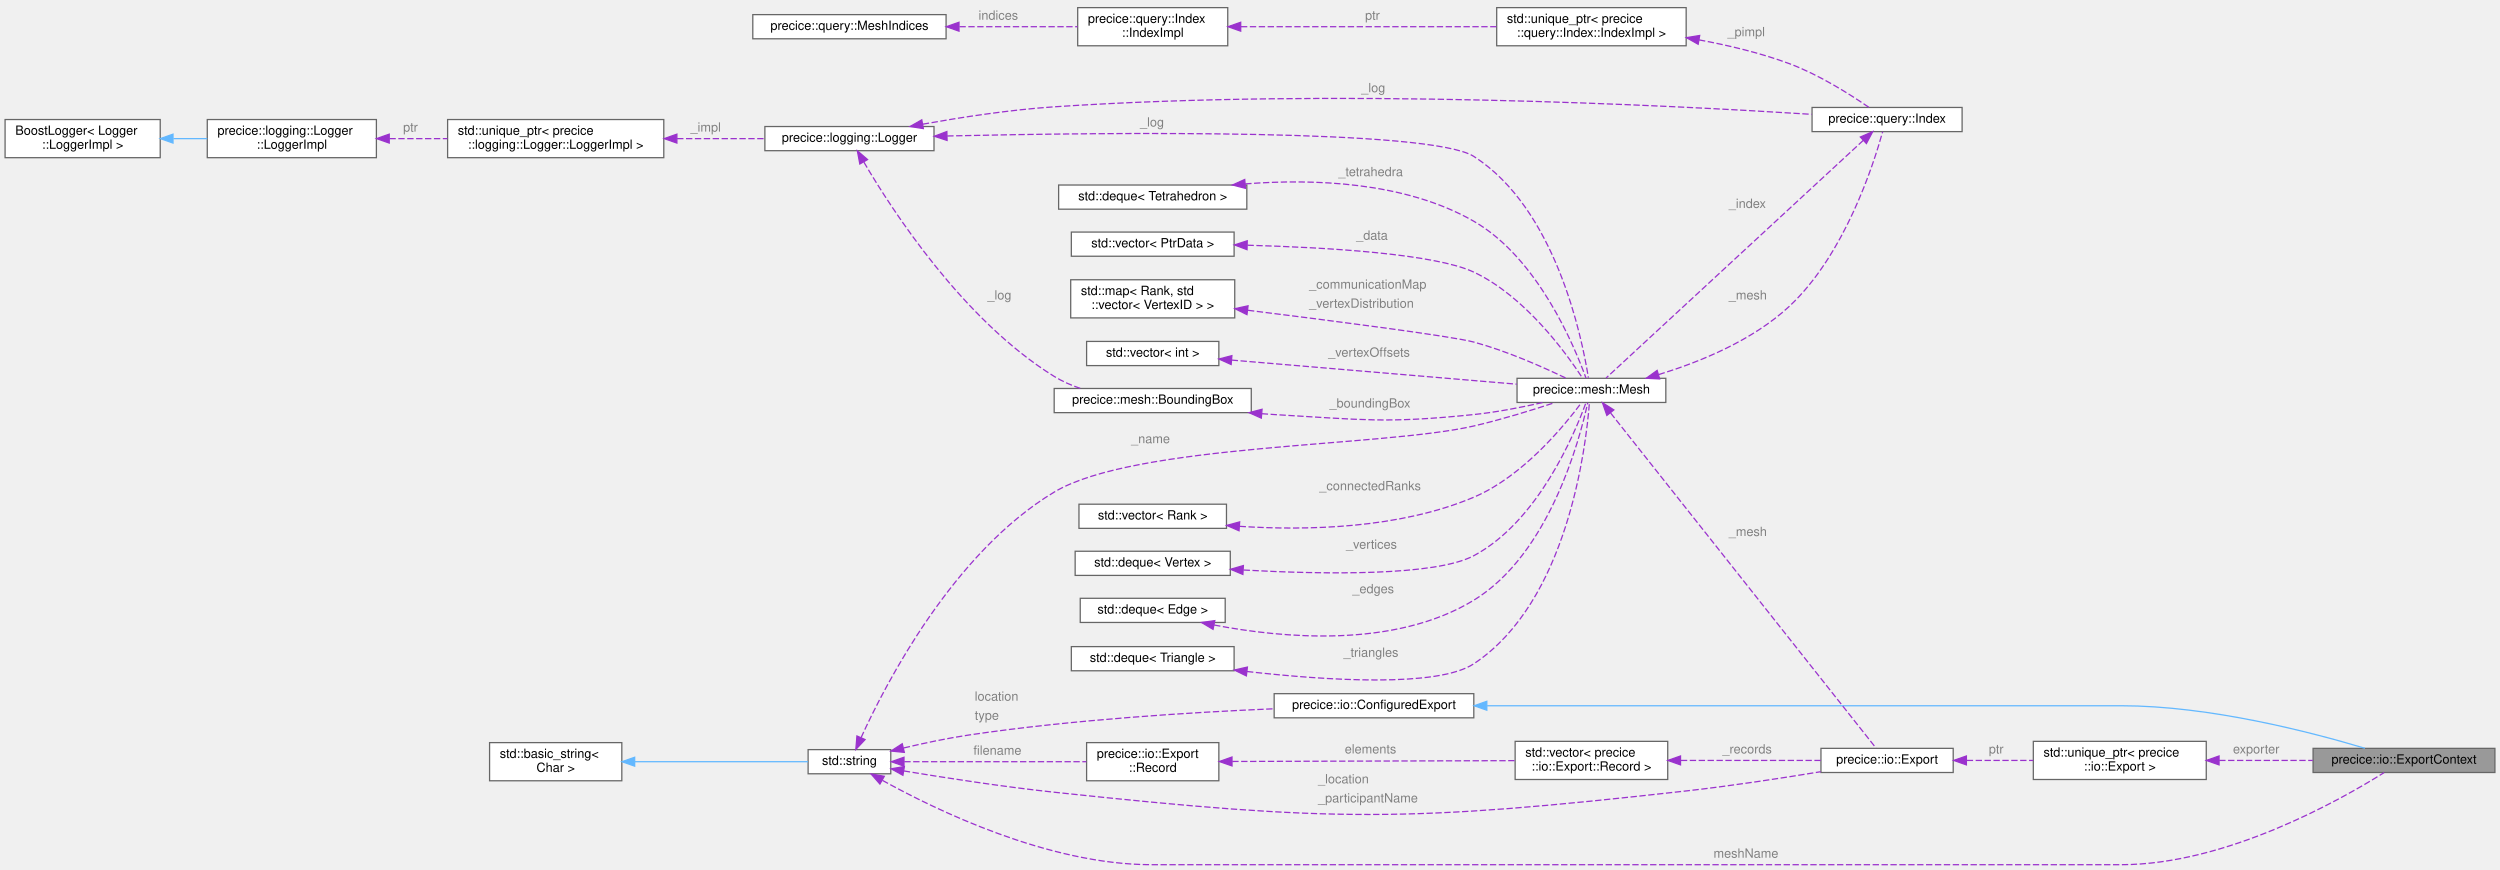
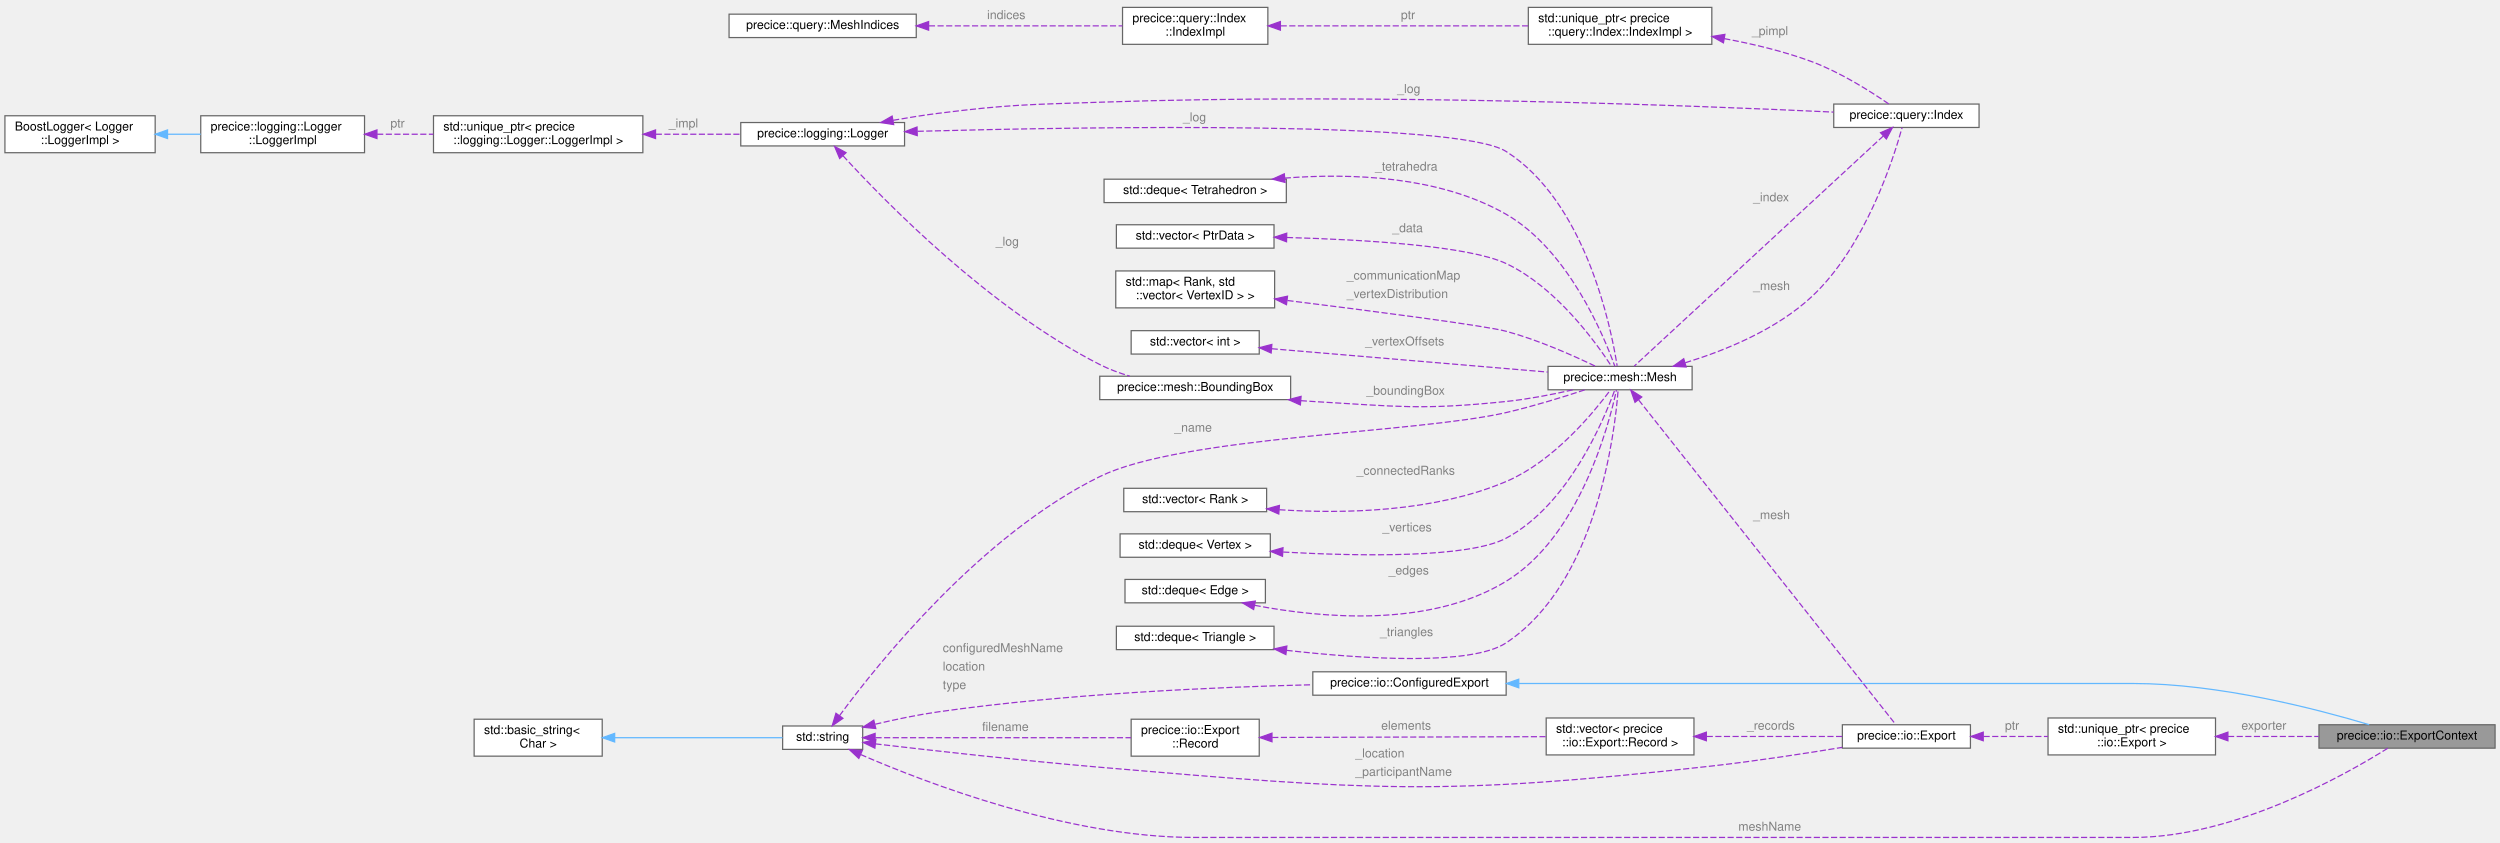
- <svg xmlns="http://www.w3.org/2000/svg" xmlns:xlink="http://www.w3.org/1999/xlink" width="1966pt" height="684pt" viewBox="0.00 0.00 1966.00 684.00">
+ <svg xmlns="http://www.w3.org/2000/svg" xmlns:xlink="http://www.w3.org/1999/xlink" width="2030pt" height="684pt" viewBox="0.00 0.00 2030.00 684.00">
  <g id="graph0" class="graph" transform="scale(1 1) rotate(0) translate(4 680)">
    <g id="Node000001" class="node">
      <g id="a_Node000001">
        <a xlink:title=" ">
-           <polygon fill="#999999" stroke="#666666" points="1958,-91.5 1815,-91.5 1815,-72.5 1958,-72.5 1958,-91.5" />
-           <text text-anchor="middle" x="1886.5" y="-79.5" font-family="Helvetica,sans-Serif" font-size="10.00">precice::io::ExportContext</text>
+           <polygon fill="#999999" stroke="#666666" points="2022,-91.5 1879,-91.5 1879,-72.5 2022,-72.5 2022,-91.5" />
+           <text text-anchor="middle" x="1950.5" y="-79.5" font-family="Helvetica,sans-Serif" font-size="10.00">precice::io::ExportContext</text>
        </a>
      </g>
    </g>
    <g id="Node000002" class="node">
      <g id="a_Node000002">
        <a xlink:href="structprecice_1_1io_1_1ConfiguredExport.html" target="_top" xlink:title=" ">
-           <polygon fill="white" stroke="#666666" points="1155,-134.5 998,-134.5 998,-115.5 1155,-115.5 1155,-134.5" />
-           <text text-anchor="middle" x="1076.5" y="-122.5" font-family="Helvetica,sans-Serif" font-size="10.00">precice::io::ConfiguredExport</text>
+           <polygon fill="white" stroke="#666666" points="1219,-134.5 1062,-134.5 1062,-115.5 1219,-115.5 1219,-134.5" />
+           <text text-anchor="middle" x="1140.5" y="-122.5" font-family="Helvetica,sans-Serif" font-size="10.00">precice::io::ConfiguredExport</text>
        </a>
      </g>
    </g>
    <g id="edge1_Node000001_Node000002" class="edge">
      <g id="a_edge1_Node000001_Node000002">
        <a xlink:title=" ">
-           <path fill="none" stroke="#63b8ff" d="M1165.49,-125C1223.67,-125 1301.64,-125 1370.5,-125 1370.5,-125 1370.5,-125 1664,-125 1733.73,-125 1813.58,-104.21 1855.76,-91.54" />
-           <polygon fill="#63b8ff" stroke="#63b8ff" points="1165.23,-121.5 1155.23,-125 1165.23,-128.5 1165.23,-121.5" />
+           <path fill="none" stroke="#63b8ff" d="M1229.49,-125C1287.67,-125 1365.64,-125 1434.5,-125 1434.5,-125 1434.5,-125 1728,-125 1797.73,-125 1877.58,-104.21 1919.76,-91.54" />
+           <polygon fill="#63b8ff" stroke="#63b8ff" points="1229.23,-121.5 1219.23,-125 1229.23,-128.5 1229.23,-121.5" />
        </a>
      </g>
    </g>
    <g id="Node000003" class="node">
      <g id="a_Node000003">
        <a target="_parent" xlink:href="http://en.cppreference.com/w/cpp/string/basic_string.html" xlink:title=" ">
          <polygon fill="white" stroke="#666666" points="696.5,-90.5 631.5,-90.5 631.5,-71.5 696.5,-71.5 696.5,-90.5" />
          <text text-anchor="middle" x="664" y="-78.5" font-family="Helvetica,sans-Serif" font-size="10.00">std::string</text>
        </a>
      </g>
    </g>
    <g id="edge32_Node000001_Node000003" class="edge">
      <g id="a_edge32_Node000001_Node000003">
        <a xlink:title=" ">
-           <path fill="none" stroke="#9a32cd" stroke-dasharray="5,2" d="M689.95,-66.32C732.06,-42.98 820.57,0 901.5,0 901.5,0 901.5,0 1664,0 1746.63,0 1836.41,-50.8 1870.89,-72.43" />
-           <polygon fill="#9a32cd" stroke="#9a32cd" points="687.96,-63.42 680.98,-71.39 691.41,-69.52 687.96,-63.42" />
-         </a>
-       </g>
-       <text text-anchor="start" x="1343.5" y="-5.5" font-family="Helvetica,sans-Serif" font-size="10.00" fill="grey">meshName</text>
+           <path fill="none" stroke="#9a32cd" stroke-dasharray="5,2" d="M694.8,-67.34C747.98,-44.25 863.26,0 965.5,0 965.5,0 965.5,0 1728,0 1810.63,0 1900.41,-50.8 1934.89,-72.43" />
+           <polygon fill="#9a32cd" stroke="#9a32cd" points="693.35,-64.16 685.61,-71.39 696.17,-70.56 693.35,-64.16" />
+         </a>
+       </g>
+       <text text-anchor="start" x="1407.5" y="-5.5" font-family="Helvetica,sans-Serif" font-size="10.00" fill="grey">meshName</text>
    </g>
    <g id="edge2_Node000002_Node000003" class="edge">
      <g id="a_edge2_Node000002_Node000003">
        <a xlink:title=" ">
-           <path fill="none" stroke="#9a32cd" stroke-dasharray="5,2" d="M706.71,-91.82C722.66,-95.58 741.08,-99.49 758,-102 839.32,-114.06 933.33,-119.87 997.83,-122.62" />
-           <polygon fill="#9a32cd" stroke="#9a32cd" points="707.17,-88.33 696.63,-89.38 705.53,-95.13 707.17,-88.33" />
-         </a>
-       </g>
-       <text text-anchor="start" x="762.5" y="-129" font-family="Helvetica,sans-Serif" font-size="10.00" fill="grey">location</text>
-       <text text-anchor="start" x="762.5" y="-114" font-family="Helvetica,sans-Serif" font-size="10.00" fill="grey">type</text>
+           <path fill="none" stroke="#9a32cd" stroke-dasharray="5,2" d="M706.7,-91.93C722.64,-95.71 741.06,-99.59 758,-102 862.45,-116.84 984.32,-122.12 1061.68,-123.99" />
+           <polygon fill="#9a32cd" stroke="#9a32cd" points="707.16,-88.44 696.62,-89.48 705.51,-95.24 707.16,-88.44" />
+         </a>
+       </g>
+       <text text-anchor="start" x="761.5" y="-150.5" font-family="Helvetica,sans-Serif" font-size="10.00" fill="grey">configuredMeshName</text>
+       <text text-anchor="start" x="761.5" y="-135.5" font-family="Helvetica,sans-Serif" font-size="10.00" fill="grey">location</text>
+       <text text-anchor="start" x="761.5" y="-120.5" font-family="Helvetica,sans-Serif" font-size="10.00" fill="grey">type</text>
    </g>
    <g id="Node000006" class="node">
      <g id="a_Node000006">
        <a xlink:href="classprecice_1_1io_1_1Export.html" target="_top" xlink:title="Abstract base class of all classes exporting container data structures.">
-           <polygon fill="white" stroke="#666666" points="1532,-91.5 1428,-91.5 1428,-72.5 1532,-72.5 1532,-91.5" />
-           <text text-anchor="middle" x="1480" y="-79.5" font-family="Helvetica,sans-Serif" font-size="10.00">precice::io::Export</text>
+           <polygon fill="white" stroke="#666666" points="1596,-91.5 1492,-91.5 1492,-72.5 1596,-72.5 1596,-91.5" />
+           <text text-anchor="middle" x="1544" y="-79.5" font-family="Helvetica,sans-Serif" font-size="10.00">precice::io::Export</text>
        </a>
      </g>
    </g>
    <g id="edge6_Node000006_Node000003" class="edge">
      <g id="a_edge6_Node000006_Node000003">
        <a xlink:title=" ">
-           <path fill="none" stroke="#9a32cd" stroke-dasharray="5,2" d="M706.73,-73.74C738.95,-68.38 784.68,-61.3 825,-57 1044.64,-33.59 1102.49,-33.38 1322,-58 1357.49,-61.98 1397.24,-68.08 1427.87,-73.13" />
-           <polygon fill="#9a32cd" stroke="#9a32cd" points="706.05,-70.31 696.77,-75.42 707.21,-77.21 706.05,-70.31" />
-         </a>
-       </g>
-       <text text-anchor="start" x="1032.5" y="-64" font-family="Helvetica,sans-Serif" font-size="10.00" fill="grey">_location</text>
-       <text text-anchor="start" x="1032.5" y="-49" font-family="Helvetica,sans-Serif" font-size="10.00" fill="grey">_participantName</text>
+           <path fill="none" stroke="#9a32cd" stroke-dasharray="5,2" d="M706.83,-75.97C751.78,-70.7 825.37,-62.43 889,-57 1109.09,-38.22 1166.49,-33.38 1386,-58 1421.49,-61.98 1461.24,-68.08 1491.87,-73.13" />
+           <polygon fill="#9a32cd" stroke="#9a32cd" points="706.38,-72.5 696.86,-77.15 707.2,-79.45 706.38,-72.5" />
+         </a>
+       </g>
+       <text text-anchor="start" x="1096.5" y="-65" font-family="Helvetica,sans-Serif" font-size="10.00" fill="grey">_location</text>
+       <text text-anchor="start" x="1096.5" y="-50" font-family="Helvetica,sans-Serif" font-size="10.00" fill="grey">_participantName</text>
    </g>
    <g id="Node000007" class="node">
      <g id="a_Node000007">
        <a xlink:href="classprecice_1_1mesh_1_1Mesh.html" target="_top" xlink:title="Container and creator for meshes.">
-           <polygon fill="white" stroke="#666666" points="1306,-382.5 1189,-382.5 1189,-363.5 1306,-363.5 1306,-382.5" />
-           <text text-anchor="middle" x="1247.5" y="-370.5" font-family="Helvetica,sans-Serif" font-size="10.00">precice::mesh::Mesh</text>
+           <polygon fill="white" stroke="#666666" points="1370,-382.5 1253,-382.5 1253,-363.5 1370,-363.5 1370,-382.5" />
+           <text text-anchor="middle" x="1311.5" y="-370.5" font-family="Helvetica,sans-Serif" font-size="10.00">precice::mesh::Mesh</text>
        </a>
      </g>
    </g>
    <g id="edge12_Node000007_Node000003" class="edge">
      <g id="a_edge12_Node000007_Node000003">
        <a xlink:title=" ">
-           <path fill="none" stroke="#9a32cd" stroke-dasharray="5,2" d="M673.13,-99.89C692.49,-142.37 745.73,-245.45 825,-293 888.66,-331.19 1082.66,-328.32 1155,-345 1176.69,-350 1200.74,-357.44 1218.74,-363.39" />
-           <polygon fill="#9a32cd" stroke="#9a32cd" points="676.3,-98.39 669.03,-90.68 669.9,-101.24 676.3,-98.39" />
-         </a>
-       </g>
-       <text text-anchor="start" x="885.5" y="-331.5" font-family="Helvetica,sans-Serif" font-size="10.00" fill="grey">_name</text>
+           <path fill="none" stroke="#9a32cd" stroke-dasharray="5,2" d="M677.66,-98.84C708.45,-140.69 791.86,-245.23 889,-293 955.62,-325.76 1146.66,-328.32 1219,-345 1240.69,-350 1264.74,-357.44 1282.74,-363.39" />
+           <polygon fill="#9a32cd" stroke="#9a32cd" points="680.46,-96.73 671.75,-90.69 674.79,-100.84 680.46,-96.73" />
+         </a>
+       </g>
+       <text text-anchor="start" x="949.5" y="-329.5" font-family="Helvetica,sans-Serif" font-size="10.00" fill="grey">_name</text>
    </g>
    <g id="Node000026" class="node">
      <g id="a_Node000026">
        <a xlink:href="structprecice_1_1io_1_1Export_1_1Record.html" target="_top" xlink:title=" ">
-           <polygon fill="white" stroke="#666666" points="954.5,-96 850.5,-96 850.5,-66 954.5,-66 954.5,-96" />
-           <text text-anchor="start" x="858.5" y="-84" font-family="Helvetica,sans-Serif" font-size="10.00">precice::io::Export</text>
-           <text text-anchor="middle" x="902.5" y="-73" font-family="Helvetica,sans-Serif" font-size="10.00">::Record</text>
+           <polygon fill="white" stroke="#666666" points="1018.5,-96 914.5,-96 914.5,-66 1018.5,-66 1018.5,-96" />
+           <text text-anchor="start" x="922.5" y="-84" font-family="Helvetica,sans-Serif" font-size="10.00">precice::io::Export</text>
+           <text text-anchor="middle" x="966.5" y="-73" font-family="Helvetica,sans-Serif" font-size="10.00">::Record</text>
        </a>
      </g>
    </g>
    <g id="edge31_Node000026_Node000003" class="edge">
      <g id="a_edge31_Node000026_Node000003">
        <a xlink:title=" ">
-           <path fill="none" stroke="#9a32cd" stroke-dasharray="5,2" d="M707.12,-81C747.15,-81 807.43,-81 850.24,-81" />
-           <polygon fill="#9a32cd" stroke="#9a32cd" points="706.9,-77.5 696.9,-81 706.9,-84.5 706.9,-77.5" />
-         </a>
-       </g>
-       <text text-anchor="start" x="761.5" y="-86.5" font-family="Helvetica,sans-Serif" font-size="10.00" fill="grey">filename</text>
+           <path fill="none" stroke="#9a32cd" stroke-dasharray="5,2" d="M706.89,-81C761.21,-81 855.9,-81 914.39,-81" />
+           <polygon fill="#9a32cd" stroke="#9a32cd" points="706.59,-77.5 696.59,-81 706.59,-84.5 706.59,-77.5" />
+         </a>
+       </g>
+       <text text-anchor="start" x="793.5" y="-86.5" font-family="Helvetica,sans-Serif" font-size="10.00" fill="grey">filename</text>
    </g>
    <g id="Node000004" class="node">
      <g id="a_Node000004">
        <a target="_parent" xlink:href="http://en.cppreference.com/w/cpp/string/basic_string.html" xlink:title=" ">
          <polygon fill="white" stroke="#666666" points="485,-96 381,-96 381,-66 485,-66 485,-96" />
          <text text-anchor="start" x="389" y="-84" font-family="Helvetica,sans-Serif" font-size="10.00">std::basic_string&lt;</text>
          <text text-anchor="middle" x="433" y="-73" font-family="Helvetica,sans-Serif" font-size="10.00"> Char &gt;</text>
        </a>
      </g>
    </g>
    <g id="edge3_Node000003_Node000004" class="edge">
      <g id="a_edge3_Node000003_Node000004">
        <a xlink:title=" ">
          <path fill="none" stroke="#63b8ff" d="M495.38,-81C539.24,-81 596.47,-81 631.43,-81" />
          <polygon fill="#63b8ff" stroke="#63b8ff" points="495.11,-77.5 485.11,-81 495.11,-84.5 495.11,-77.5" />
        </a>
      </g>
    </g>
    <g id="Node000005" class="node">
      <g id="a_Node000005">
        <a target="_parent" xlink:href="http://en.cppreference.com/w/cpp/memory/unique_ptr.html" xlink:title=" ">
-           <polygon fill="white" stroke="#666666" points="1731,-97 1595,-97 1595,-67 1731,-67 1731,-97" />
-           <text text-anchor="start" x="1603" y="-85" font-family="Helvetica,sans-Serif" font-size="10.00">std::unique_ptr&lt; precice</text>
-           <text text-anchor="middle" x="1663" y="-74" font-family="Helvetica,sans-Serif" font-size="10.00">::io::Export &gt;</text>
+           <polygon fill="white" stroke="#666666" points="1795,-97 1659,-97 1659,-67 1795,-67 1795,-97" />
+           <text text-anchor="start" x="1667" y="-85" font-family="Helvetica,sans-Serif" font-size="10.00">std::unique_ptr&lt; precice</text>
+           <text text-anchor="middle" x="1727" y="-74" font-family="Helvetica,sans-Serif" font-size="10.00">::io::Export &gt;</text>
        </a>
      </g>
    </g>
    <g id="edge4_Node000001_Node000005" class="edge">
      <g id="a_edge4_Node000001_Node000005">
        <a xlink:title=" ">
-           <path fill="none" stroke="#9a32cd" stroke-dasharray="5,2" d="M1741.16,-82C1765.1,-82 1791.35,-82 1814.83,-82" />
-           <polygon fill="#9a32cd" stroke="#9a32cd" points="1741.06,-78.5 1731.06,-82 1741.06,-85.5 1741.06,-78.5" />
-         </a>
-       </g>
-       <text text-anchor="start" x="1752" y="-87.5" font-family="Helvetica,sans-Serif" font-size="10.00" fill="grey">exporter</text>
+           <path fill="none" stroke="#9a32cd" stroke-dasharray="5,2" d="M1805.16,-82C1829.1,-82 1855.35,-82 1878.83,-82" />
+           <polygon fill="#9a32cd" stroke="#9a32cd" points="1805.06,-78.5 1795.06,-82 1805.06,-85.5 1805.06,-78.5" />
+         </a>
+       </g>
+       <text text-anchor="start" x="1816" y="-87.5" font-family="Helvetica,sans-Serif" font-size="10.00" fill="grey">exporter</text>
    </g>
    <g id="edge5_Node000005_Node000006" class="edge">
      <g id="a_edge5_Node000005_Node000006">
        <a xlink:title=" ">
-           <path fill="none" stroke="#9a32cd" stroke-dasharray="5,2" d="M1542.65,-82C1559.48,-82 1577.8,-82 1594.92,-82" />
-           <polygon fill="#9a32cd" stroke="#9a32cd" points="1542.38,-78.5 1532.38,-82 1542.38,-85.5 1542.38,-78.5" />
-         </a>
-       </g>
-       <text text-anchor="start" x="1560" y="-87.5" font-family="Helvetica,sans-Serif" font-size="10.00" fill="grey">ptr</text>
+           <path fill="none" stroke="#9a32cd" stroke-dasharray="5,2" d="M1606.65,-82C1623.48,-82 1641.8,-82 1658.92,-82" />
+           <polygon fill="#9a32cd" stroke="#9a32cd" points="1606.38,-78.5 1596.38,-82 1606.38,-85.5 1606.38,-78.5" />
+         </a>
+       </g>
+       <text text-anchor="start" x="1624" y="-87.5" font-family="Helvetica,sans-Serif" font-size="10.00" fill="grey">ptr</text>
    </g>
    <g id="edge7_Node000006_Node000007" class="edge">
      <g id="a_edge7_Node000006_Node000007">
        <a xlink:title=" ">
-           <path fill="none" stroke="#9a32cd" stroke-dasharray="5,2" d="M1262.6,-355.2C1306.22,-300.13 1438.02,-133.74 1471.3,-91.72" />
-           <polygon fill="#9a32cd" stroke="#9a32cd" points="1259.63,-353.31 1256.17,-363.32 1265.12,-357.65 1259.63,-353.31" />
-         </a>
-       </g>
-       <text text-anchor="start" x="1355.5" y="-258.5" font-family="Helvetica,sans-Serif" font-size="10.00" fill="grey">_mesh</text>
+           <path fill="none" stroke="#9a32cd" stroke-dasharray="5,2" d="M1326.6,-355.2C1370.22,-300.13 1502.02,-133.74 1535.3,-91.72" />
+           <polygon fill="#9a32cd" stroke="#9a32cd" points="1323.63,-353.31 1320.17,-363.32 1329.12,-357.65 1323.63,-353.31" />
+         </a>
+       </g>
+       <text text-anchor="start" x="1419.5" y="-258.5" font-family="Helvetica,sans-Serif" font-size="10.00" fill="grey">_mesh</text>
    </g>
    <g id="Node000021" class="node">
      <g id="a_Node000021">
        <a xlink:href="classprecice_1_1query_1_1Index.html" target="_top" xlink:title="Class to query the index trees of the mesh.">
-           <polygon fill="white" stroke="#666666" points="1539,-595.5 1421,-595.5 1421,-576.5 1539,-576.5 1539,-595.5" />
-           <text text-anchor="middle" x="1480" y="-583.5" font-family="Helvetica,sans-Serif" font-size="10.00">precice::query::Index</text>
+           <polygon fill="white" stroke="#666666" points="1603,-595.5 1485,-595.5 1485,-576.5 1603,-576.5 1603,-595.5" />
+           <text text-anchor="middle" x="1544" y="-583.5" font-family="Helvetica,sans-Serif" font-size="10.00">precice::query::Index</text>
        </a>
      </g>
    </g>
    <g id="edge27_Node000021_Node000007" class="edge">
      <g id="a_edge27_Node000021_Node000007">
        <a xlink:title=" ">
-           <path fill="none" stroke="#9a32cd" stroke-dasharray="5,2" d="M1300.39,-385.43C1333.02,-395.41 1374.24,-412.28 1403,-439 1446.57,-479.48 1469.37,-550.61 1476.5,-576.35" />
-           <polygon fill="#9a32cd" stroke="#9a32cd" points="1301.15,-382 1290.56,-382.54 1299.18,-388.72 1301.15,-382" />
-         </a>
-       </g>
-       <text text-anchor="start" x="1355.5" y="-444.5" font-family="Helvetica,sans-Serif" font-size="10.00" fill="grey">_mesh</text>
+           <path fill="none" stroke="#9a32cd" stroke-dasharray="5,2" d="M1364.39,-385.43C1397.02,-395.41 1438.24,-412.28 1467,-439 1510.57,-479.48 1533.37,-550.61 1540.5,-576.35" />
+           <polygon fill="#9a32cd" stroke="#9a32cd" points="1365.15,-382 1354.56,-382.54 1363.18,-388.72 1365.15,-382" />
+         </a>
+       </g>
+       <text text-anchor="start" x="1419.5" y="-444.5" font-family="Helvetica,sans-Serif" font-size="10.00" fill="grey">_mesh</text>
    </g>
    <g id="Node000008" class="node">
      <g id="a_Node000008">
        <a xlink:href="classprecice_1_1logging_1_1Logger.html" target="_top" xlink:title="This class provides a lightweight logger.">
          <polygon fill="white" stroke="#666666" points="730.5,-580.5 597.5,-580.5 597.5,-561.5 730.5,-561.5 730.5,-580.5" />
          <text text-anchor="middle" x="664" y="-568.5" font-family="Helvetica,sans-Serif" font-size="10.00">precice::logging::Logger</text>
        </a>
      </g>
    </g>
    <g id="edge8_Node000007_Node000008" class="edge">
      <g id="a_edge8_Node000007_Node000008">
        <a xlink:title=" ">
-           <path fill="none" stroke="#9a32cd" stroke-dasharray="5,2" d="M740.9,-573.07C869.85,-575.97 1121.1,-578.68 1155,-557 1219.32,-515.87 1240.04,-414.93 1245.11,-382.91" />
-           <polygon fill="#9a32cd" stroke="#9a32cd" points="740.78,-569.57 730.7,-572.84 740.61,-576.57 740.78,-569.57" />
-         </a>
-       </g>
-       <text text-anchor="start" x="892.5" y="-580.5" font-family="Helvetica,sans-Serif" font-size="10.00" fill="grey">_log</text>
+           <path fill="none" stroke="#9a32cd" stroke-dasharray="5,2" d="M741.12,-573.38C883.6,-577.21 1179.77,-582 1219,-557 1283.39,-515.97 1304.07,-414.96 1309.12,-382.92" />
+           <polygon fill="#9a32cd" stroke="#9a32cd" points="740.81,-569.87 730.72,-573.1 740.62,-576.87 740.81,-569.87" />
+         </a>
+       </g>
+       <text text-anchor="start" x="956.5" y="-581.5" font-family="Helvetica,sans-Serif" font-size="10.00" fill="grey">_log</text>
    </g>
    <g id="Node000020" class="node">
      <g id="a_Node000020">
        <a xlink:href="classprecice_1_1mesh_1_1BoundingBox.html" target="_top" xlink:title="An axis-aligned bounding box around a (partition of a) mesh.">
-           <polygon fill="white" stroke="#666666" points="980,-374.5 825,-374.5 825,-355.5 980,-355.5 980,-374.5" />
-           <text text-anchor="middle" x="902.5" y="-362.5" font-family="Helvetica,sans-Serif" font-size="10.00">precice::mesh::BoundingBox</text>
+           <polygon fill="white" stroke="#666666" points="1044,-374.5 889,-374.5 889,-355.5 1044,-355.5 1044,-374.5" />
+           <text text-anchor="middle" x="966.5" y="-362.5" font-family="Helvetica,sans-Serif" font-size="10.00">precice::mesh::BoundingBox</text>
        </a>
      </g>
    </g>
    <g id="edge22_Node000020_Node000008" class="edge">
      <g id="a_edge22_Node000020_Node000008">
        <a xlink:title=" ">
-           <path fill="none" stroke="#9a32cd" stroke-dasharray="5,2" d="M675.35,-552.51C697.56,-514.63 753.59,-428.1 825,-384 831.29,-380.12 838.33,-377.03 845.52,-374.57" />
-           <polygon fill="#9a32cd" stroke="#9a32cd" points="672.17,-551.02 670.22,-561.43 678.24,-554.51 672.17,-551.02" />
-         </a>
-       </g>
-       <text text-anchor="start" x="772.5" y="-444.5" font-family="Helvetica,sans-Serif" font-size="10.00" fill="grey">_log</text>
+           <path fill="none" stroke="#9a32cd" stroke-dasharray="5,2" d="M680.5,-553.56C714.45,-516.45 799.54,-429.39 889,-384 896.57,-380.16 904.95,-377.07 913.32,-374.58" />
+           <polygon fill="#9a32cd" stroke="#9a32cd" points="677.81,-551.31 673.69,-561.08 683,-556.01 677.81,-551.31" />
+         </a>
+       </g>
+       <text text-anchor="start" x="804.5" y="-480.5" font-family="Helvetica,sans-Serif" font-size="10.00" fill="grey">_log</text>
    </g>
    <g id="edge28_Node000021_Node000008" class="edge">
      <g id="a_edge28_Node000021_Node000008">
        <a xlink:title=" ">
-           <path fill="none" stroke="#9a32cd" stroke-dasharray="5,2" d="M721.68,-582.35C752.16,-587.82 790.47,-593.69 825,-596 1044.52,-610.68 1306.37,-597.41 1420.74,-590.09" />
-           <polygon fill="#9a32cd" stroke="#9a32cd" points="722.13,-578.88 711.66,-580.52 720.87,-585.76 722.13,-578.88" />
-         </a>
-       </g>
-       <text text-anchor="start" x="1066.5" y="-607.5" font-family="Helvetica,sans-Serif" font-size="10.00" fill="grey">_log</text>
+           <path fill="none" stroke="#9a32cd" stroke-dasharray="5,2" d="M721.18,-582.32C733.29,-584.46 746.04,-586.5 758,-588 815.91,-595.26 830.67,-595 889,-597 1108.89,-604.54 1370.55,-594.37 1484.8,-588.97" />
+           <polygon fill="#9a32cd" stroke="#9a32cd" points="721.67,-578.85 711.2,-580.5 720.41,-585.74 721.67,-578.85" />
+         </a>
+       </g>
+       <text text-anchor="start" x="1130.5" y="-604.5" font-family="Helvetica,sans-Serif" font-size="10.00" fill="grey">_log</text>
    </g>
    <g id="Node000009" class="node">
      <g id="a_Node000009">
        <a target="_parent" xlink:href="http://en.cppreference.com/w/cpp/memory/unique_ptr.html" xlink:title=" ">
          <polygon fill="white" stroke="#666666" points="518,-586 348,-586 348,-556 518,-556 518,-586" />
          <text text-anchor="start" x="356" y="-574" font-family="Helvetica,sans-Serif" font-size="10.00">std::unique_ptr&lt; precice</text>
          <text text-anchor="middle" x="433" y="-563" font-family="Helvetica,sans-Serif" font-size="10.00">::logging::Logger::LoggerImpl &gt;</text>
        </a>
      </g>
    </g>
    <g id="edge9_Node000008_Node000009" class="edge">
      <g id="a_edge9_Node000008_Node000009">
        <a xlink:title=" ">
          <path fill="none" stroke="#9a32cd" stroke-dasharray="5,2" d="M528.46,-571C551.54,-571 575.74,-571 597.15,-571" />
          <polygon fill="#9a32cd" stroke="#9a32cd" points="528.3,-567.5 518.3,-571 528.3,-574.5 528.3,-567.5" />
        </a>
      </g>
      <text text-anchor="start" x="539" y="-576.5" font-family="Helvetica,sans-Serif" font-size="10.00" fill="grey">_impl</text>
    </g>
    <g id="Node000010" class="node">
      <g id="a_Node000010">
        <a xlink:href="classprecice_1_1logging_1_1Logger_1_1LoggerImpl.html" target="_top" xlink:title=" ">
          <polygon fill="white" stroke="#666666" points="292,-586 159,-586 159,-556 292,-556 292,-586" />
          <text text-anchor="start" x="167" y="-574" font-family="Helvetica,sans-Serif" font-size="10.00">precice::logging::Logger</text>
          <text text-anchor="middle" x="225.5" y="-563" font-family="Helvetica,sans-Serif" font-size="10.00">::LoggerImpl</text>
        </a>
      </g>
    </g>
    <g id="edge10_Node000009_Node000010" class="edge">
      <g id="a_edge10_Node000009_Node000010">
        <a xlink:title=" ">
          <path fill="none" stroke="#9a32cd" stroke-dasharray="5,2" d="M302.23,-571C317.09,-571 332.76,-571 347.87,-571" />
          <polygon fill="#9a32cd" stroke="#9a32cd" points="302.09,-567.5 292.09,-571 302.09,-574.5 302.09,-567.5" />
        </a>
      </g>
      <text text-anchor="start" x="313" y="-576.5" font-family="Helvetica,sans-Serif" font-size="10.00" fill="grey">ptr</text>
    </g>
    <g id="Node000011" class="node">
      <g id="a_Node000011">
        <a xlink:title=" ">
          <polygon fill="white" stroke="#666666" points="122,-586 0,-586 0,-556 122,-556 122,-586" />
          <text text-anchor="start" x="8" y="-574" font-family="Helvetica,sans-Serif" font-size="10.00">BoostLogger&lt; Logger</text>
          <text text-anchor="middle" x="61" y="-563" font-family="Helvetica,sans-Serif" font-size="10.00">::LoggerImpl &gt;</text>
        </a>
      </g>
    </g>
    <g id="edge11_Node000010_Node000011" class="edge">
      <g id="a_edge11_Node000010_Node000011">
        <a xlink:title=" ">
          <path fill="none" stroke="#63b8ff" d="M132.33,-571C141.17,-571 150.19,-571 158.96,-571" />
          <polygon fill="#63b8ff" stroke="#63b8ff" points="132.05,-567.5 122.05,-571 132.05,-574.5 132.05,-567.5" />
        </a>
      </g>
    </g>
    <g id="Node000012" class="node">
      <g id="a_Node000012">
        <a target="_parent" xlink:href="http://en.cppreference.com/w/cpp/container/deque.html" xlink:title=" ">
-           <polygon fill="white" stroke="#666666" points="963.5,-246.5 841.5,-246.5 841.5,-227.5 963.5,-227.5 963.5,-246.5" />
-           <text text-anchor="middle" x="902.5" y="-234.5" font-family="Helvetica,sans-Serif" font-size="10.00">std::deque&lt; Vertex &gt;</text>
+           <polygon fill="white" stroke="#666666" points="1027.5,-246.5 905.5,-246.5 905.5,-227.5 1027.5,-227.5 1027.5,-246.5" />
+           <text text-anchor="middle" x="966.5" y="-234.5" font-family="Helvetica,sans-Serif" font-size="10.00">std::deque&lt; Vertex &gt;</text>
        </a>
      </g>
    </g>
    <g id="edge13_Node000007_Node000012" class="edge">
      <g id="a_edge13_Node000007_Node000012">
        <a xlink:title=" ">
-           <path fill="none" stroke="#9a32cd" stroke-dasharray="5,2" d="M973.95,-231.73C1037.27,-228.24 1124.8,-226.87 1155,-243 1205.39,-269.92 1234.11,-338.3 1243.26,-363.49" />
-           <polygon fill="#9a32cd" stroke="#9a32cd" points="973.4,-228.26 963.62,-232.33 973.8,-235.25 973.4,-228.26" />
-         </a>
-       </g>
-       <text text-anchor="start" x="1054.5" y="-248.5" font-family="Helvetica,sans-Serif" font-size="10.00" fill="grey">_vertices</text>
+           <path fill="none" stroke="#9a32cd" stroke-dasharray="5,2" d="M1037.95,-231.73C1101.27,-228.24 1188.8,-226.87 1219,-243 1269.39,-269.92 1298.11,-338.3 1307.26,-363.49" />
+           <polygon fill="#9a32cd" stroke="#9a32cd" points="1037.4,-228.26 1027.62,-232.33 1037.8,-235.25 1037.4,-228.26" />
+         </a>
+       </g>
+       <text text-anchor="start" x="1118.5" y="-248.5" font-family="Helvetica,sans-Serif" font-size="10.00" fill="grey">_vertices</text>
    </g>
    <g id="Node000013" class="node">
      <g id="a_Node000013">
        <a target="_parent" xlink:href="http://en.cppreference.com/w/cpp/container/deque.html" xlink:title=" ">
-           <polygon fill="white" stroke="#666666" points="959.5,-209.5 845.5,-209.5 845.5,-190.5 959.5,-190.5 959.5,-209.5" />
-           <text text-anchor="middle" x="902.5" y="-197.5" font-family="Helvetica,sans-Serif" font-size="10.00">std::deque&lt; Edge &gt;</text>
+           <polygon fill="white" stroke="#666666" points="1023.5,-209.5 909.5,-209.5 909.5,-190.5 1023.5,-190.5 1023.5,-209.5" />
+           <text text-anchor="middle" x="966.5" y="-197.5" font-family="Helvetica,sans-Serif" font-size="10.00">std::deque&lt; Edge &gt;</text>
        </a>
      </g>
    </g>
    <g id="edge14_Node000007_Node000013" class="edge">
      <g id="a_edge14_Node000007_Node000013">
        <a xlink:title=" ">
-           <path fill="none" stroke="#9a32cd" stroke-dasharray="5,2" d="M950.76,-188.49C1004.44,-178.18 1092.65,-169.93 1155,-208 1214.27,-244.19 1238.12,-333.59 1244.57,-363.26" />
-           <polygon fill="#9a32cd" stroke="#9a32cd" points="949.94,-185.08 940.83,-190.49 951.33,-191.94 949.94,-185.08" />
-         </a>
-       </g>
-       <text text-anchor="start" x="1059.5" y="-213.5" font-family="Helvetica,sans-Serif" font-size="10.00" fill="grey">_edges</text>
+           <path fill="none" stroke="#9a32cd" stroke-dasharray="5,2" d="M1014.76,-188.49C1068.44,-178.18 1156.65,-169.93 1219,-208 1278.27,-244.19 1302.12,-333.59 1308.57,-363.26" />
+           <polygon fill="#9a32cd" stroke="#9a32cd" points="1013.94,-185.08 1004.83,-190.49 1015.33,-191.94 1013.94,-185.08" />
+         </a>
+       </g>
+       <text text-anchor="start" x="1123.5" y="-213.5" font-family="Helvetica,sans-Serif" font-size="10.00" fill="grey">_edges</text>
    </g>
    <g id="Node000014" class="node">
      <g id="a_Node000014">
        <a target="_parent" xlink:href="http://en.cppreference.com/w/cpp/container/deque.html" xlink:title=" ">
-           <polygon fill="white" stroke="#666666" points="966.5,-171.5 838.5,-171.5 838.5,-152.5 966.5,-152.5 966.5,-171.5" />
-           <text text-anchor="middle" x="902.5" y="-159.5" font-family="Helvetica,sans-Serif" font-size="10.00">std::deque&lt; Triangle &gt;</text>
+           <polygon fill="white" stroke="#666666" points="1030.5,-171.5 902.5,-171.5 902.5,-152.5 1030.5,-152.5 1030.5,-171.5" />
+           <text text-anchor="middle" x="966.5" y="-159.5" font-family="Helvetica,sans-Serif" font-size="10.00">std::deque&lt; Triangle &gt;</text>
        </a>
      </g>
    </g>
    <g id="edge15_Node000007_Node000014" class="edge">
      <g id="a_edge15_Node000007_Node000014">
        <a xlink:title=" ">
-           <path fill="none" stroke="#9a32cd" stroke-dasharray="5,2" d="M976.63,-151.93C1040.31,-144.75 1126.73,-139.31 1155,-158 1228.77,-206.78 1243.25,-328.39 1245.93,-363.42" />
-           <polygon fill="#9a32cd" stroke="#9a32cd" points="976.14,-148.47 966.61,-153.1 976.95,-155.42 976.14,-148.47" />
-         </a>
-       </g>
-       <text text-anchor="start" x="1052.5" y="-163.5" font-family="Helvetica,sans-Serif" font-size="10.00" fill="grey">_triangles</text>
+           <path fill="none" stroke="#9a32cd" stroke-dasharray="5,2" d="M1040.63,-151.93C1104.31,-144.75 1190.73,-139.31 1219,-158 1292.77,-206.78 1307.25,-328.39 1309.93,-363.42" />
+           <polygon fill="#9a32cd" stroke="#9a32cd" points="1040.14,-148.47 1030.61,-153.1 1040.95,-155.42 1040.14,-148.47" />
+         </a>
+       </g>
+       <text text-anchor="start" x="1116.5" y="-163.5" font-family="Helvetica,sans-Serif" font-size="10.00" fill="grey">_triangles</text>
    </g>
    <g id="Node000015" class="node">
      <g id="a_Node000015">
        <a target="_parent" xlink:href="http://en.cppreference.com/w/cpp/container/deque.html" xlink:title=" ">
-           <polygon fill="white" stroke="#666666" points="976.5,-534.5 828.5,-534.5 828.5,-515.5 976.5,-515.5 976.5,-534.5" />
-           <text text-anchor="middle" x="902.5" y="-522.5" font-family="Helvetica,sans-Serif" font-size="10.00">std::deque&lt; Tetrahedron &gt;</text>
+           <polygon fill="white" stroke="#666666" points="1040.5,-534.5 892.5,-534.5 892.5,-515.5 1040.5,-515.5 1040.5,-534.5" />
+           <text text-anchor="middle" x="966.5" y="-522.5" font-family="Helvetica,sans-Serif" font-size="10.00">std::deque&lt; Tetrahedron &gt;</text>
        </a>
      </g>
    </g>
    <g id="edge16_Node000007_Node000015" class="edge">
      <g id="a_edge16_Node000007_Node000015">
        <a xlink:title=" ">
-           <path fill="none" stroke="#9a32cd" stroke-dasharray="5,2" d="M975.22,-535.38C1028.33,-539.49 1100.62,-537.27 1155,-506 1205.3,-477.08 1234.08,-407.97 1243.25,-382.57" />
-           <polygon fill="#9a32cd" stroke="#9a32cd" points="975.46,-531.89 965.2,-534.52 974.86,-538.86 975.46,-531.89" />
-         </a>
-       </g>
-       <text text-anchor="start" x="1048.5" y="-541.5" font-family="Helvetica,sans-Serif" font-size="10.00" fill="grey">_tetrahedra</text>
+           <path fill="none" stroke="#9a32cd" stroke-dasharray="5,2" d="M1039.22,-535.38C1092.33,-539.49 1164.62,-537.27 1219,-506 1269.3,-477.08 1298.08,-407.97 1307.25,-382.57" />
+           <polygon fill="#9a32cd" stroke="#9a32cd" points="1039.46,-531.89 1029.2,-534.52 1038.86,-538.86 1039.46,-531.89" />
+         </a>
+       </g>
+       <text text-anchor="start" x="1112.5" y="-541.5" font-family="Helvetica,sans-Serif" font-size="10.00" fill="grey">_tetrahedra</text>
    </g>
    <g id="Node000016" class="node">
      <g id="a_Node000016">
        <a target="_parent" xlink:href="http://en.cppreference.com/w/cpp/container/vector.html" xlink:title=" ">
-           <polygon fill="white" stroke="#666666" points="966.5,-497.5 838.5,-497.5 838.5,-478.5 966.5,-478.5 966.5,-497.5" />
-           <text text-anchor="middle" x="902.5" y="-485.5" font-family="Helvetica,sans-Serif" font-size="10.00">std::vector&lt; PtrData &gt;</text>
+           <polygon fill="white" stroke="#666666" points="1030.5,-497.5 902.5,-497.5 902.5,-478.5 1030.5,-478.5 1030.5,-497.5" />
+           <text text-anchor="middle" x="966.5" y="-485.5" font-family="Helvetica,sans-Serif" font-size="10.00">std::vector&lt; PtrData &gt;</text>
        </a>
      </g>
    </g>
    <g id="edge17_Node000007_Node000016" class="edge">
      <g id="a_edge17_Node000007_Node000016">
        <a xlink:title=" ">
-           <path fill="none" stroke="#9a32cd" stroke-dasharray="5,2" d="M977.01,-487.16C1039.74,-485.42 1124.48,-480.38 1155,-466 1195.36,-446.98 1227.79,-402.16 1240.59,-382.51" />
-           <polygon fill="#9a32cd" stroke="#9a32cd" points="976.66,-483.66 966.75,-487.41 976.83,-490.66 976.66,-483.66" />
-         </a>
-       </g>
-       <text text-anchor="start" x="1062.5" y="-491.5" font-family="Helvetica,sans-Serif" font-size="10.00" fill="grey">_data</text>
+           <path fill="none" stroke="#9a32cd" stroke-dasharray="5,2" d="M1041.01,-487.16C1103.74,-485.42 1188.48,-480.38 1219,-466 1259.36,-446.98 1291.79,-402.16 1304.59,-382.51" />
+           <polygon fill="#9a32cd" stroke="#9a32cd" points="1040.66,-483.66 1030.75,-487.41 1040.83,-490.66 1040.66,-483.66" />
+         </a>
+       </g>
+       <text text-anchor="start" x="1126.5" y="-491.5" font-family="Helvetica,sans-Serif" font-size="10.00" fill="grey">_data</text>
    </g>
    <g id="Node000017" class="node">
      <g id="a_Node000017">
        <a target="_parent" xlink:href="http://en.cppreference.com/w/cpp/container/map.html" xlink:title=" ">
-           <polygon fill="white" stroke="#666666" points="967,-460 838,-460 838,-430 967,-430 967,-460" />
-           <text text-anchor="start" x="846" y="-448" font-family="Helvetica,sans-Serif" font-size="10.00">std::map&lt; Rank, std</text>
-           <text text-anchor="middle" x="902.5" y="-437" font-family="Helvetica,sans-Serif" font-size="10.00">::vector&lt; VertexID &gt; &gt;</text>
+           <polygon fill="white" stroke="#666666" points="1031,-460 902,-460 902,-430 1031,-430 1031,-460" />
+           <text text-anchor="start" x="910" y="-448" font-family="Helvetica,sans-Serif" font-size="10.00">std::map&lt; Rank, std</text>
+           <text text-anchor="middle" x="966.5" y="-437" font-family="Helvetica,sans-Serif" font-size="10.00">::vector&lt; VertexID &gt; &gt;</text>
        </a>
      </g>
    </g>
    <g id="edge18_Node000007_Node000017" class="edge">
      <g id="a_edge18_Node000007_Node000017">
        <a xlink:title=" ">
-           <path fill="none" stroke="#9a32cd" stroke-dasharray="5,2" d="M977.38,-436C1045.35,-427.56 1138.11,-415.57 1155,-411 1180.9,-404 1209.21,-391.42 1227.38,-382.66" />
-           <polygon fill="#9a32cd" stroke="#9a32cd" points="976.61,-432.57 967.12,-437.27 977.47,-439.51 976.61,-432.57" />
-         </a>
-       </g>
-       <text text-anchor="start" x="1025.5" y="-453" font-family="Helvetica,sans-Serif" font-size="10.00" fill="grey">_communicationMap</text>
-       <text text-anchor="start" x="1025.5" y="-438" font-family="Helvetica,sans-Serif" font-size="10.00" fill="grey">_vertexDistribution</text>
+           <path fill="none" stroke="#9a32cd" stroke-dasharray="5,2" d="M1041.38,-436C1109.35,-427.56 1202.11,-415.57 1219,-411 1244.9,-404 1273.21,-391.42 1291.38,-382.66" />
+           <polygon fill="#9a32cd" stroke="#9a32cd" points="1040.61,-432.57 1031.12,-437.27 1041.47,-439.51 1040.61,-432.57" />
+         </a>
+       </g>
+       <text text-anchor="start" x="1089.5" y="-453" font-family="Helvetica,sans-Serif" font-size="10.00" fill="grey">_communicationMap</text>
+       <text text-anchor="start" x="1089.5" y="-438" font-family="Helvetica,sans-Serif" font-size="10.00" fill="grey">_vertexDistribution</text>
    </g>
    <g id="Node000018" class="node">
      <g id="a_Node000018">
        <a target="_parent" xlink:href="http://en.cppreference.com/w/cpp/container/vector.html" xlink:title=" ">
-           <polygon fill="white" stroke="#666666" points="954.5,-411.5 850.5,-411.5 850.5,-392.5 954.5,-392.5 954.5,-411.5" />
-           <text text-anchor="middle" x="902.5" y="-399.5" font-family="Helvetica,sans-Serif" font-size="10.00">std::vector&lt; int &gt;</text>
+           <polygon fill="white" stroke="#666666" points="1018.5,-411.5 914.5,-411.5 914.5,-392.5 1018.5,-392.5 1018.5,-411.5" />
+           <text text-anchor="middle" x="966.5" y="-399.5" font-family="Helvetica,sans-Serif" font-size="10.00">std::vector&lt; int &gt;</text>
        </a>
      </g>
    </g>
    <g id="edge19_Node000007_Node000018" class="edge">
      <g id="a_edge19_Node000007_Node000018">
        <a xlink:title=" ">
-           <path fill="none" stroke="#9a32cd" stroke-dasharray="5,2" d="M964.58,-396.83C975.7,-395.89 987.2,-394.91 998,-394 1063.36,-388.47 1138.39,-382.13 1188.76,-377.88" />
-           <polygon fill="#9a32cd" stroke="#9a32cd" points="964.17,-393.35 954.51,-397.68 964.76,-400.32 964.17,-393.35" />
-         </a>
-       </g>
-       <text text-anchor="start" x="1040.5" y="-399.5" font-family="Helvetica,sans-Serif" font-size="10.00" fill="grey">_vertexOffsets</text>
+           <path fill="none" stroke="#9a32cd" stroke-dasharray="5,2" d="M1028.58,-396.83C1039.7,-395.89 1051.2,-394.91 1062,-394 1127.36,-388.47 1202.39,-382.13 1252.76,-377.88" />
+           <polygon fill="#9a32cd" stroke="#9a32cd" points="1028.17,-393.35 1018.51,-397.68 1028.76,-400.32 1028.17,-393.35" />
+         </a>
+       </g>
+       <text text-anchor="start" x="1104.5" y="-399.5" font-family="Helvetica,sans-Serif" font-size="10.00" fill="grey">_vertexOffsets</text>
    </g>
    <g id="Node000019" class="node">
      <g id="a_Node000019">
        <a target="_parent" xlink:href="http://en.cppreference.com/w/cpp/container/vector.html" xlink:title=" ">
-           <polygon fill="white" stroke="#666666" points="960.5,-283.5 844.5,-283.5 844.5,-264.5 960.5,-264.5 960.5,-283.5" />
-           <text text-anchor="middle" x="902.5" y="-271.5" font-family="Helvetica,sans-Serif" font-size="10.00">std::vector&lt; Rank &gt;</text>
+           <polygon fill="white" stroke="#666666" points="1024.5,-283.5 908.5,-283.5 908.5,-264.5 1024.5,-264.5 1024.5,-283.5" />
+           <text text-anchor="middle" x="966.5" y="-271.5" font-family="Helvetica,sans-Serif" font-size="10.00">std::vector&lt; Rank &gt;</text>
        </a>
      </g>
    </g>
    <g id="edge20_Node000007_Node000019" class="edge">
      <g id="a_edge20_Node000007_Node000019">
        <a xlink:title=" ">
-           <path fill="none" stroke="#9a32cd" stroke-dasharray="5,2" d="M970.82,-266.09C1023.13,-262.7 1096.39,-264.14 1155,-289 1193.51,-305.33 1226.2,-345.15 1239.78,-363.48" />
-           <polygon fill="#9a32cd" stroke="#9a32cd" points="970.37,-262.61 960.65,-266.82 970.88,-269.59 970.37,-262.61" />
-         </a>
-       </g>
-       <text text-anchor="start" x="1033.5" y="-294.5" font-family="Helvetica,sans-Serif" font-size="10.00" fill="grey">_connectedRanks</text>
+           <path fill="none" stroke="#9a32cd" stroke-dasharray="5,2" d="M1034.82,-266.09C1087.13,-262.7 1160.39,-264.14 1219,-289 1257.51,-305.33 1290.2,-345.15 1303.78,-363.48" />
+           <polygon fill="#9a32cd" stroke="#9a32cd" points="1034.37,-262.61 1024.65,-266.82 1034.88,-269.59 1034.37,-262.61" />
+         </a>
+       </g>
+       <text text-anchor="start" x="1097.5" y="-294.5" font-family="Helvetica,sans-Serif" font-size="10.00" fill="grey">_connectedRanks</text>
    </g>
    <g id="edge21_Node000007_Node000020" class="edge">
      <g id="a_edge21_Node000007_Node000020">
        <a xlink:title=" ">
-           <path fill="none" stroke="#9a32cd" stroke-dasharray="5,2" d="M988.21,-354.66C991.51,-354.41 994.78,-354.19 998,-354 1067.66,-349.96 1085.59,-346.87 1155,-354 1173.08,-355.86 1192.85,-359.73 1209.37,-363.49" />
-           <polygon fill="#9a32cd" stroke="#9a32cd" points="987.9,-351.17 978.23,-355.49 988.48,-358.15 987.9,-351.17" />
-         </a>
-       </g>
-       <text text-anchor="start" x="1041.5" y="-359.5" font-family="Helvetica,sans-Serif" font-size="10.00" fill="grey">_boundingBox</text>
+           <path fill="none" stroke="#9a32cd" stroke-dasharray="5,2" d="M1052.21,-354.66C1055.51,-354.41 1058.78,-354.19 1062,-354 1131.66,-349.96 1149.59,-346.87 1219,-354 1237.08,-355.86 1256.85,-359.73 1273.37,-363.49" />
+           <polygon fill="#9a32cd" stroke="#9a32cd" points="1051.9,-351.17 1042.23,-355.49 1052.48,-358.15 1051.9,-351.17" />
+         </a>
+       </g>
+       <text text-anchor="start" x="1105.5" y="-359.5" font-family="Helvetica,sans-Serif" font-size="10.00" fill="grey">_boundingBox</text>
    </g>
    <g id="edge23_Node000007_Node000021" class="edge">
      <g id="a_edge23_Node000007_Node000021">
        <a xlink:title=" ">
-           <path fill="none" stroke="#9a32cd" stroke-dasharray="5,2" d="M1461.34,-569.68C1415.77,-527.58 1295.31,-416.26 1259,-382.71" />
-           <polygon fill="#9a32cd" stroke="#9a32cd" points="1458.98,-572.26 1468.7,-576.48 1463.73,-567.12 1458.98,-572.26" />
-         </a>
-       </g>
-       <text text-anchor="start" x="1355.5" y="-516.5" font-family="Helvetica,sans-Serif" font-size="10.00" fill="grey">_index</text>
+           <path fill="none" stroke="#9a32cd" stroke-dasharray="5,2" d="M1525.34,-569.68C1479.77,-527.58 1359.31,-416.26 1323,-382.71" />
+           <polygon fill="#9a32cd" stroke="#9a32cd" points="1522.98,-572.26 1532.7,-576.48 1527.73,-567.12 1522.98,-572.26" />
+         </a>
+       </g>
+       <text text-anchor="start" x="1419.5" y="-516.5" font-family="Helvetica,sans-Serif" font-size="10.00" fill="grey">_index</text>
    </g>
    <g id="Node000022" class="node">
      <g id="a_Node000022">
        <a target="_parent" xlink:href="http://en.cppreference.com/w/cpp/memory/unique_ptr.html" xlink:title=" ">
-           <polygon fill="white" stroke="#666666" points="1322,-674 1173,-674 1173,-644 1322,-644 1322,-674" />
-           <text text-anchor="start" x="1181" y="-662" font-family="Helvetica,sans-Serif" font-size="10.00">std::unique_ptr&lt; precice</text>
-           <text text-anchor="middle" x="1247.5" y="-651" font-family="Helvetica,sans-Serif" font-size="10.00">::query::Index::IndexImpl &gt;</text>
+           <polygon fill="white" stroke="#666666" points="1386,-674 1237,-674 1237,-644 1386,-644 1386,-674" />
+           <text text-anchor="start" x="1245" y="-662" font-family="Helvetica,sans-Serif" font-size="10.00">std::unique_ptr&lt; precice</text>
+           <text text-anchor="middle" x="1311.5" y="-651" font-family="Helvetica,sans-Serif" font-size="10.00">::query::Index::IndexImpl &gt;</text>
        </a>
      </g>
    </g>
    <g id="edge24_Node000021_Node000022" class="edge">
      <g id="a_edge24_Node000021_Node000022">
        <a xlink:title=" ">
-           <path fill="none" stroke="#9a32cd" stroke-dasharray="5,2" d="M1332.09,-648.64C1355.48,-644.32 1380.61,-638.3 1403,-630 1426.44,-621.3 1451.04,-605.69 1465.69,-595.59" />
-           <polygon fill="#9a32cd" stroke="#9a32cd" points="1331.43,-645.2 1322.19,-650.39 1332.64,-652.1 1331.43,-645.2" />
-         </a>
-       </g>
-       <text text-anchor="start" x="1354.5" y="-651.5" font-family="Helvetica,sans-Serif" font-size="10.00" fill="grey">_pimpl</text>
+           <path fill="none" stroke="#9a32cd" stroke-dasharray="5,2" d="M1396.09,-648.64C1419.48,-644.32 1444.61,-638.3 1467,-630 1490.44,-621.3 1515.04,-605.69 1529.69,-595.59" />
+           <polygon fill="#9a32cd" stroke="#9a32cd" points="1395.43,-645.2 1386.19,-650.39 1396.64,-652.1 1395.43,-645.2" />
+         </a>
+       </g>
+       <text text-anchor="start" x="1418.5" y="-651.5" font-family="Helvetica,sans-Serif" font-size="10.00" fill="grey">_pimpl</text>
    </g>
    <g id="Node000023" class="node">
      <g id="a_Node000023">
        <a xlink:href="classprecice_1_1query_1_1Index_1_1IndexImpl.html" target="_top" xlink:title=" ">
-           <polygon fill="white" stroke="#666666" points="961.5,-674 843.5,-674 843.5,-644 961.5,-644 961.5,-674" />
-           <text text-anchor="start" x="851.5" y="-662" font-family="Helvetica,sans-Serif" font-size="10.00">precice::query::Index</text>
-           <text text-anchor="middle" x="902.5" y="-651" font-family="Helvetica,sans-Serif" font-size="10.00">::IndexImpl</text>
+           <polygon fill="white" stroke="#666666" points="1025.5,-674 907.5,-674 907.5,-644 1025.5,-644 1025.5,-674" />
+           <text text-anchor="start" x="915.5" y="-662" font-family="Helvetica,sans-Serif" font-size="10.00">precice::query::Index</text>
+           <text text-anchor="middle" x="966.5" y="-651" font-family="Helvetica,sans-Serif" font-size="10.00">::IndexImpl</text>
        </a>
      </g>
    </g>
    <g id="edge25_Node000022_Node000023" class="edge">
      <g id="a_edge25_Node000022_Node000023">
        <a xlink:title=" ">
-           <path fill="none" stroke="#9a32cd" stroke-dasharray="5,2" d="M971.87,-659C1029.96,-659 1113.17,-659 1172.75,-659" />
-           <polygon fill="#9a32cd" stroke="#9a32cd" points="971.69,-655.5 961.69,-659 971.69,-662.5 971.69,-655.5" />
-         </a>
-       </g>
-       <text text-anchor="start" x="1069.5" y="-664.5" font-family="Helvetica,sans-Serif" font-size="10.00" fill="grey">ptr</text>
+           <path fill="none" stroke="#9a32cd" stroke-dasharray="5,2" d="M1035.87,-659C1093.96,-659 1177.17,-659 1236.75,-659" />
+           <polygon fill="#9a32cd" stroke="#9a32cd" points="1035.69,-655.5 1025.69,-659 1035.69,-662.5 1035.69,-655.5" />
+         </a>
+       </g>
+       <text text-anchor="start" x="1133.5" y="-664.5" font-family="Helvetica,sans-Serif" font-size="10.00" fill="grey">ptr</text>
    </g>
    <g id="Node000024" class="node">
      <g id="a_Node000024">
        <a xlink:href="structprecice_1_1query_1_1MeshIndices.html" target="_top" xlink:title=" ">
          <polygon fill="white" stroke="#666666" points="740,-668.5 588,-668.5 588,-649.5 740,-649.5 740,-668.5" />
          <text text-anchor="middle" x="664" y="-656.5" font-family="Helvetica,sans-Serif" font-size="10.00">precice::query::MeshIndices</text>
        </a>
      </g>
    </g>
    <g id="edge26_Node000023_Node000024" class="edge">
      <g id="a_edge26_Node000023_Node000024">
        <a xlink:title=" ">
-           <path fill="none" stroke="#9a32cd" stroke-dasharray="5,2" d="M750.49,-659C781.35,-659 815.45,-659 843.42,-659" />
-           <polygon fill="#9a32cd" stroke="#9a32cd" points="750.16,-655.5 740.16,-659 750.15,-662.5 750.16,-655.5" />
-         </a>
-       </g>
-       <text text-anchor="start" x="765.5" y="-664.5" font-family="Helvetica,sans-Serif" font-size="10.00" fill="grey">indices</text>
+           <path fill="none" stroke="#9a32cd" stroke-dasharray="5,2" d="M750.26,-659C800.52,-659 862.8,-659 907.42,-659" />
+           <polygon fill="#9a32cd" stroke="#9a32cd" points="750.05,-655.5 740.05,-659 750.05,-662.5 750.05,-655.5" />
+         </a>
+       </g>
+       <text text-anchor="start" x="797.5" y="-664.5" font-family="Helvetica,sans-Serif" font-size="10.00" fill="grey">indices</text>
    </g>
    <g id="Node000025" class="node">
      <g id="a_Node000025">
        <a target="_parent" xlink:href="http://en.cppreference.com/w/cpp/container/vector.html" xlink:title=" ">
-           <polygon fill="white" stroke="#666666" points="1307.5,-97 1187.5,-97 1187.5,-67 1307.5,-67 1307.5,-97" />
-           <text text-anchor="start" x="1195.5" y="-85" font-family="Helvetica,sans-Serif" font-size="10.00">std::vector&lt; precice</text>
-           <text text-anchor="middle" x="1247.5" y="-74" font-family="Helvetica,sans-Serif" font-size="10.00">::io::Export::Record &gt;</text>
+           <polygon fill="white" stroke="#666666" points="1371.5,-97 1251.5,-97 1251.5,-67 1371.5,-67 1371.5,-97" />
+           <text text-anchor="start" x="1259.5" y="-85" font-family="Helvetica,sans-Serif" font-size="10.00">std::vector&lt; precice</text>
+           <text text-anchor="middle" x="1311.5" y="-74" font-family="Helvetica,sans-Serif" font-size="10.00">::io::Export::Record &gt;</text>
        </a>
      </g>
    </g>
    <g id="edge29_Node000006_Node000025" class="edge">
      <g id="a_edge29_Node000006_Node000025">
        <a xlink:title=" ">
-           <path fill="none" stroke="#9a32cd" stroke-dasharray="5,2" d="M1317.83,-82C1353.22,-82 1395.54,-82 1427.92,-82" />
-           <polygon fill="#9a32cd" stroke="#9a32cd" points="1317.56,-78.5 1307.56,-82 1317.56,-85.5 1317.56,-78.5" />
-         </a>
-       </g>
-       <text text-anchor="start" x="1350.5" y="-87.5" font-family="Helvetica,sans-Serif" font-size="10.00" fill="grey">_records</text>
+           <path fill="none" stroke="#9a32cd" stroke-dasharray="5,2" d="M1381.83,-82C1417.22,-82 1459.54,-82 1491.92,-82" />
+           <polygon fill="#9a32cd" stroke="#9a32cd" points="1381.56,-78.5 1371.56,-82 1381.56,-85.5 1381.56,-78.5" />
+         </a>
+       </g>
+       <text text-anchor="start" x="1414.5" y="-87.5" font-family="Helvetica,sans-Serif" font-size="10.00" fill="grey">_records</text>
    </g>
    <g id="edge30_Node000025_Node000026" class="edge">
      <g id="a_edge30_Node000025_Node000026">
        <a xlink:title=" ">
-           <path fill="none" stroke="#9a32cd" stroke-dasharray="5,2" d="M965.04,-81.18C1028.01,-81.36 1125.19,-81.65 1187.3,-81.83" />
-           <polygon fill="#9a32cd" stroke="#9a32cd" points="964.86,-77.68 954.85,-81.15 964.84,-84.68 964.86,-77.68" />
-         </a>
-       </g>
-       <text text-anchor="start" x="1053.5" y="-87.5" font-family="Helvetica,sans-Serif" font-size="10.00" fill="grey">elements</text>
+           <path fill="none" stroke="#9a32cd" stroke-dasharray="5,2" d="M1029.04,-81.18C1092.01,-81.36 1189.19,-81.65 1251.3,-81.83" />
+           <polygon fill="#9a32cd" stroke="#9a32cd" points="1028.86,-77.68 1018.85,-81.15 1028.84,-84.68 1028.86,-77.68" />
+         </a>
+       </g>
+       <text text-anchor="start" x="1117.5" y="-87.5" font-family="Helvetica,sans-Serif" font-size="10.00" fill="grey">elements</text>
    </g>
  </g>
</svg>
